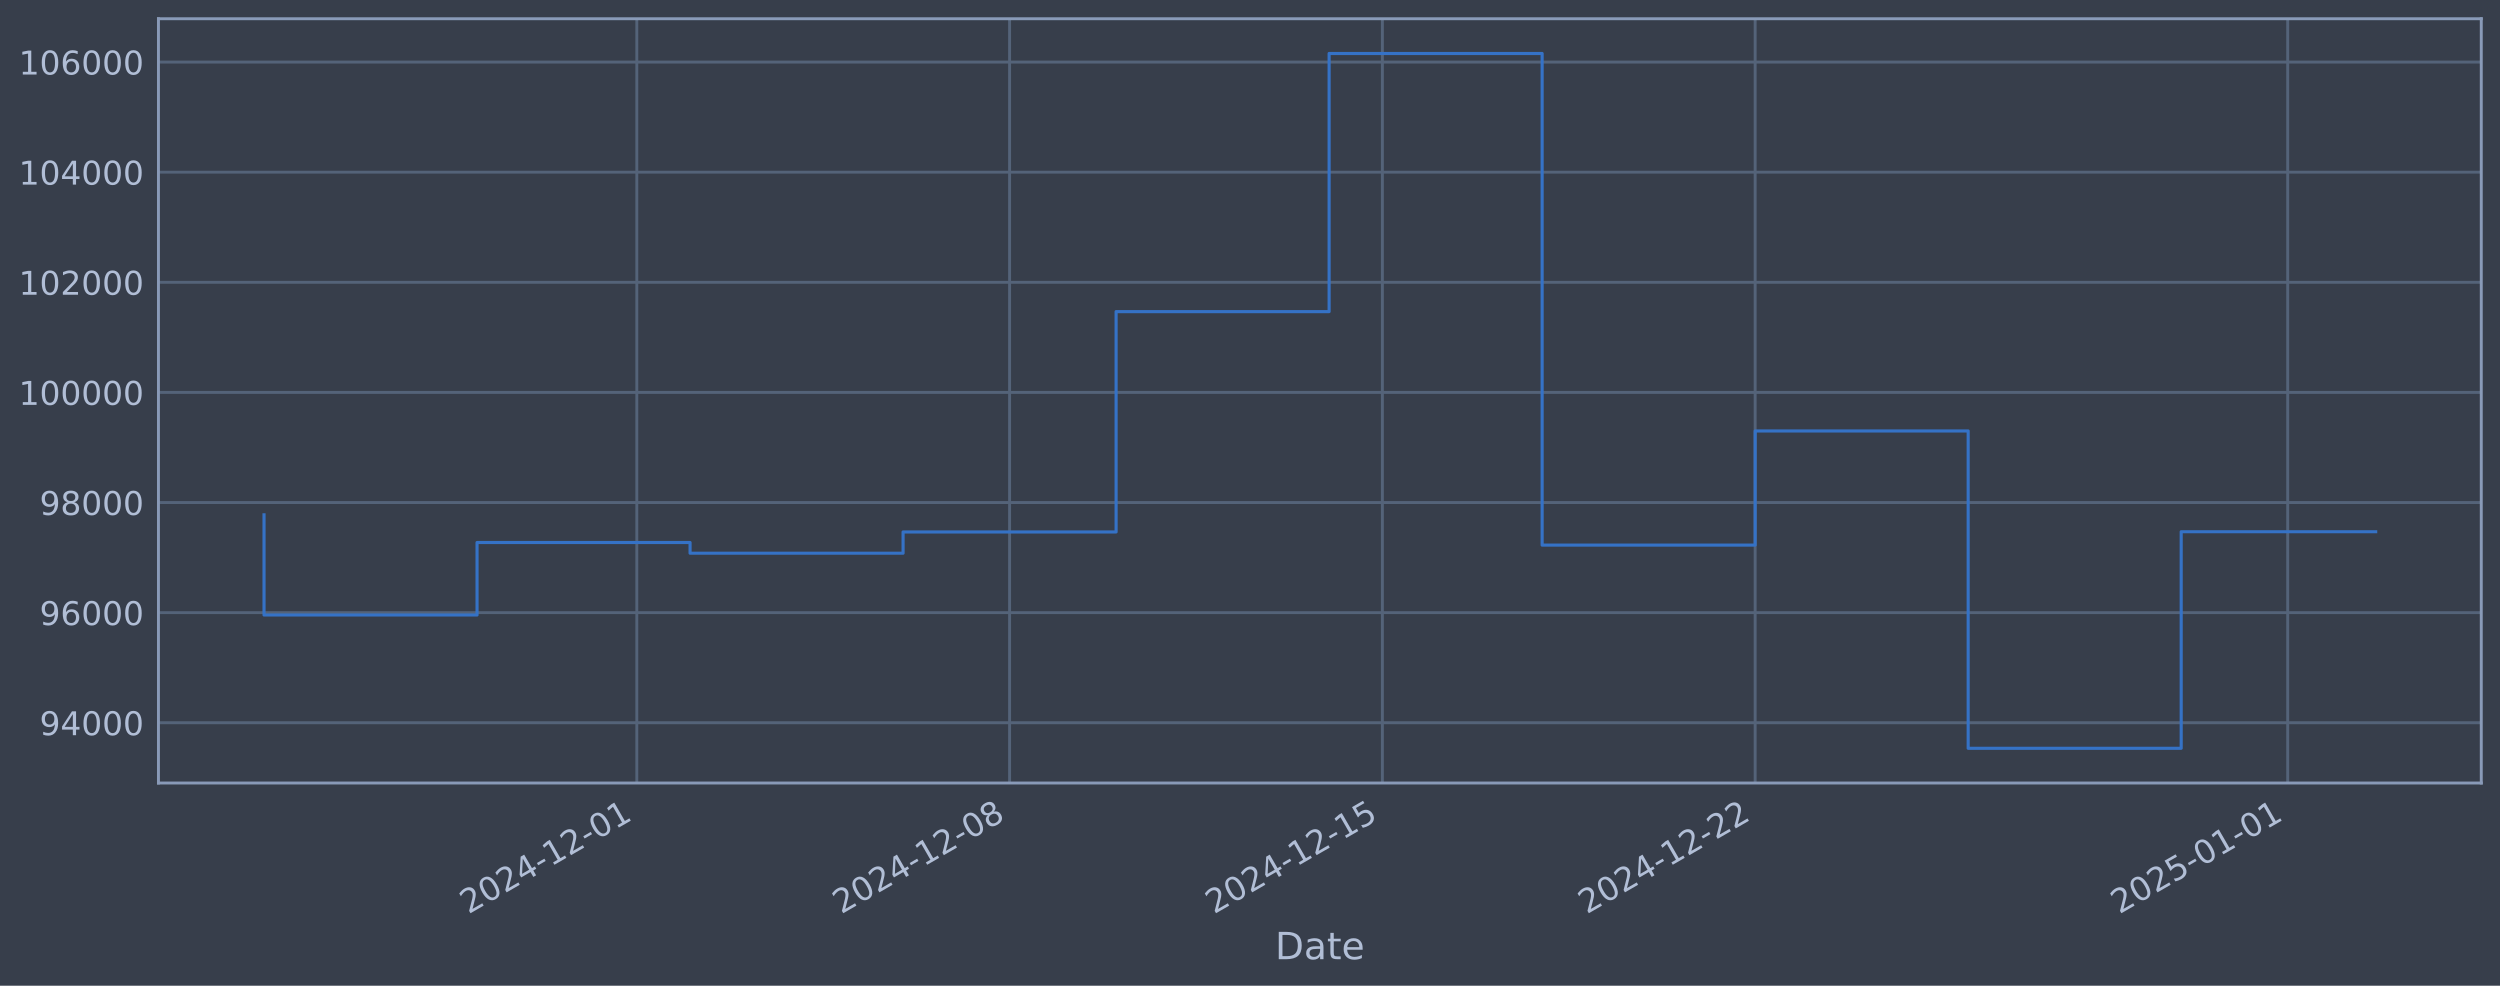
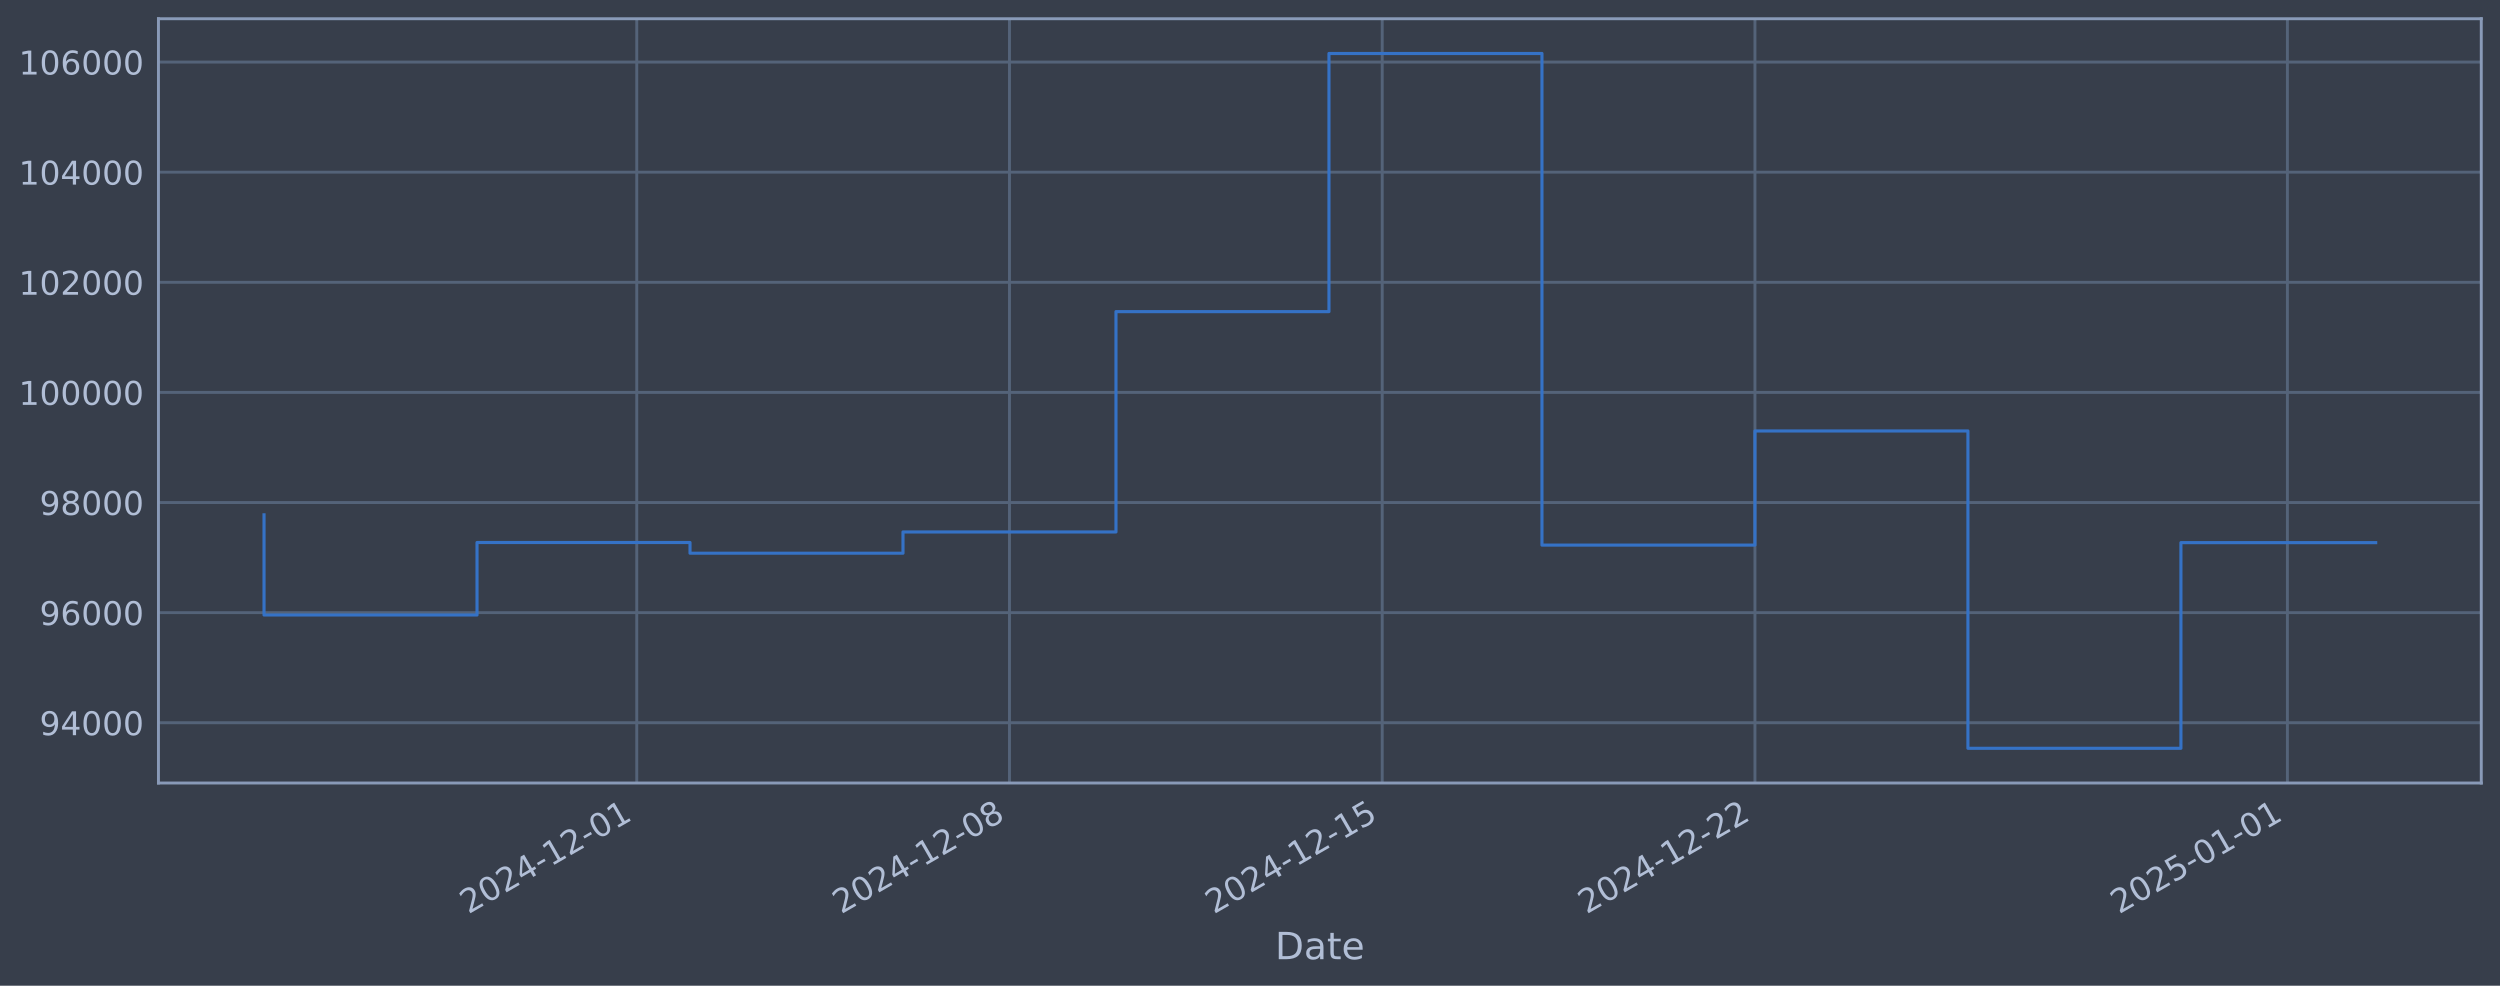
<svg xmlns="http://www.w3.org/2000/svg" xmlns:xlink="http://www.w3.org/1999/xlink" width="960.9pt" height="378.87pt" viewBox="0 0 960.9 378.87" version="1.1">
  <defs>
    <style type="text/css">*{stroke-linejoin: round; stroke-linecap: butt}</style>
  </defs>
  <g id="figure_1">
    <g id="patch_1">
      <path d="M 0 378.87  L 960.9 378.87  L 960.9 0  L 0 0  z " style="fill: #373e4b" />
    </g>
    <g id="axes_1">
      <g id="patch_2">
        <path d="M 60.901 300.96  L 953.701 300.96  L 953.701 7.2  L 60.901 7.2  z " style="fill: #373e4b" />
      </g>
      <g id="matplotlib.axis_1">
        <g id="xtick_1">
          <g id="line2d_1">
-             <path d="M 244.764 300.96  L 244.764 7.2  " clip-path="url(#p85046a2bd4)" style="fill: none; stroke: #546379; stroke-width: 1.12; stroke-linecap: square" />
+             <path d="M 244.744 300.96  L 244.744 7.2  " clip-path="url(#pe0a807e93a)" style="fill: none; stroke: #546379; stroke-width: 1.12; stroke-linecap: square" />
          </g>
          <g id="line2d_2" />
          <g id="text_1">
-             <g style="fill: #b1bed6" transform="translate(180.0386 351.4642) rotate(-30) scale(0.126 -0.126)">
+             <g style="fill: #b1bed6" transform="translate(180.0184 351.4642) rotate(-30) scale(0.126 -0.126)">
              <defs>
                <path id="DejaVuSans-32" d="M 1228 531  L 3431 531  L 3431 0  L 469 0  L 469 531  Q 828 903 1448 1529  Q 2069 2156 2228 2338  Q 2531 2678 2651 2914  Q 2772 3150 2772 3378  Q 2772 3750 2511 3984  Q 2250 4219 1831 4219  Q 1534 4219 1204 4116  Q 875 4013 500 3803  L 500 4441  Q 881 4594 1212 4672  Q 1544 4750 1819 4750  Q 2544 4750 2975 4387  Q 3406 4025 3406 3419  Q 3406 3131 3298 2873  Q 3191 2616 2906 2266  Q 2828 2175 2409 1742  Q 1991 1309 1228 531  z " transform="scale(0.015625)" />
                <path id="DejaVuSans-30" d="M 2034 4250  Q 1547 4250 1301 3770  Q 1056 3291 1056 2328  Q 1056 1369 1301 889  Q 1547 409 2034 409  Q 2525 409 2770 889  Q 3016 1369 3016 2328  Q 3016 3291 2770 3770  Q 2525 4250 2034 4250  z M 2034 4750  Q 2819 4750 3233 4129  Q 3647 3509 3647 2328  Q 3647 1150 3233 529  Q 2819 -91 2034 -91  Q 1250 -91 836 529  Q 422 1150 422 2328  Q 422 3509 836 4129  Q 1250 4750 2034 4750  z " transform="scale(0.015625)" />
                <path id="DejaVuSans-34" d="M 2419 4116  L 825 1625  L 2419 1625  L 2419 4116  z M 2253 4666  L 3047 4666  L 3047 1625  L 3713 1625  L 3713 1100  L 3047 1100  L 3047 0  L 2419 0  L 2419 1100  L 313 1100  L 313 1709  L 2253 4666  z " transform="scale(0.015625)" />
                <path id="DejaVuSans-2d" d="M 313 2009  L 1997 2009  L 1997 1497  L 313 1497  L 313 2009  z " transform="scale(0.015625)" />
                <path id="DejaVuSans-31" d="M 794 531  L 1825 531  L 1825 4091  L 703 3866  L 703 4441  L 1819 4666  L 2450 4666  L 2450 531  L 3481 531  L 3481 0  L 794 0  L 794 531  z " transform="scale(0.015625)" />
              </defs>
              <use xlink:href="#DejaVuSans-32" />
              <use xlink:href="#DejaVuSans-30" transform="translate(63.62305 0)" />
              <use xlink:href="#DejaVuSans-32" transform="translate(127.2461 0)" />
              <use xlink:href="#DejaVuSans-34" transform="translate(190.8691 0)" />
              <use xlink:href="#DejaVuSans-2d" transform="translate(254.4922 0)" />
              <use xlink:href="#DejaVuSans-31" transform="translate(290.5762 0)" />
              <use xlink:href="#DejaVuSans-32" transform="translate(354.1992 0)" />
              <use xlink:href="#DejaVuSans-2d" transform="translate(417.8223 0)" />
              <use xlink:href="#DejaVuSans-30" transform="translate(453.9062 0)" />
              <use xlink:href="#DejaVuSans-31" transform="translate(517.5293 0)" />
            </g>
          </g>
        </g>
        <g id="xtick_2">
          <g id="line2d_3">
-             <path d="M 388.046 300.96  L 388.046 7.2  " clip-path="url(#p85046a2bd4)" style="fill: none; stroke: #546379; stroke-width: 1.12; stroke-linecap: square" />
+             <path d="M 388.006 300.96  L 388.006 7.2  " clip-path="url(#pe0a807e93a)" style="fill: none; stroke: #546379; stroke-width: 1.12; stroke-linecap: square" />
          </g>
          <g id="line2d_4" />
          <g id="text_2">
-             <g style="fill: #b1bed6" transform="translate(323.3205 351.4642) rotate(-30) scale(0.126 -0.126)">
+             <g style="fill: #b1bed6" transform="translate(323.2801 351.4642) rotate(-30) scale(0.126 -0.126)">
              <defs>
                <path id="DejaVuSans-38" d="M 2034 2216  Q 1584 2216 1326 1975  Q 1069 1734 1069 1313  Q 1069 891 1326 650  Q 1584 409 2034 409  Q 2484 409 2743 651  Q 3003 894 3003 1313  Q 3003 1734 2745 1975  Q 2488 2216 2034 2216  z M 1403 2484  Q 997 2584 770 2862  Q 544 3141 544 3541  Q 544 4100 942 4425  Q 1341 4750 2034 4750  Q 2731 4750 3128 4425  Q 3525 4100 3525 3541  Q 3525 3141 3298 2862  Q 3072 2584 2669 2484  Q 3125 2378 3379 2068  Q 3634 1759 3634 1313  Q 3634 634 3220 271  Q 2806 -91 2034 -91  Q 1263 -91 848 271  Q 434 634 434 1313  Q 434 1759 690 2068  Q 947 2378 1403 2484  z M 1172 3481  Q 1172 3119 1398 2916  Q 1625 2713 2034 2713  Q 2441 2713 2670 2916  Q 2900 3119 2900 3481  Q 2900 3844 2670 4047  Q 2441 4250 2034 4250  Q 1625 4250 1398 4047  Q 1172 3844 1172 3481  z " transform="scale(0.015625)" />
              </defs>
              <use xlink:href="#DejaVuSans-32" />
              <use xlink:href="#DejaVuSans-30" transform="translate(63.62305 0)" />
              <use xlink:href="#DejaVuSans-32" transform="translate(127.2461 0)" />
              <use xlink:href="#DejaVuSans-34" transform="translate(190.8691 0)" />
              <use xlink:href="#DejaVuSans-2d" transform="translate(254.4922 0)" />
              <use xlink:href="#DejaVuSans-31" transform="translate(290.5762 0)" />
              <use xlink:href="#DejaVuSans-32" transform="translate(354.1992 0)" />
              <use xlink:href="#DejaVuSans-2d" transform="translate(417.8223 0)" />
              <use xlink:href="#DejaVuSans-30" transform="translate(453.9062 0)" />
              <use xlink:href="#DejaVuSans-38" transform="translate(517.5293 0)" />
            </g>
          </g>
        </g>
        <g id="xtick_3">
          <g id="line2d_5">
-             <path d="M 531.328 300.96  L 531.328 7.2  " clip-path="url(#p85046a2bd4)" style="fill: none; stroke: #546379; stroke-width: 1.12; stroke-linecap: square" />
+             <path d="M 531.267 300.96  L 531.267 7.2  " clip-path="url(#pe0a807e93a)" style="fill: none; stroke: #546379; stroke-width: 1.12; stroke-linecap: square" />
          </g>
          <g id="line2d_6" />
          <g id="text_3">
-             <g style="fill: #b1bed6" transform="translate(466.6023 351.4642) rotate(-30) scale(0.126 -0.126)">
+             <g style="fill: #b1bed6" transform="translate(466.5417 351.4642) rotate(-30) scale(0.126 -0.126)">
              <defs>
                <path id="DejaVuSans-35" d="M 691 4666  L 3169 4666  L 3169 4134  L 1269 4134  L 1269 2991  Q 1406 3038 1543 3061  Q 1681 3084 1819 3084  Q 2600 3084 3056 2656  Q 3513 2228 3513 1497  Q 3513 744 3044 326  Q 2575 -91 1722 -91  Q 1428 -91 1123 -41  Q 819 9 494 109  L 494 744  Q 775 591 1075 516  Q 1375 441 1709 441  Q 2250 441 2565 725  Q 2881 1009 2881 1497  Q 2881 1984 2565 2268  Q 2250 2553 1709 2553  Q 1456 2553 1204 2497  Q 953 2441 691 2322  L 691 4666  z " transform="scale(0.015625)" />
              </defs>
              <use xlink:href="#DejaVuSans-32" />
              <use xlink:href="#DejaVuSans-30" transform="translate(63.62305 0)" />
              <use xlink:href="#DejaVuSans-32" transform="translate(127.2461 0)" />
              <use xlink:href="#DejaVuSans-34" transform="translate(190.8691 0)" />
              <use xlink:href="#DejaVuSans-2d" transform="translate(254.4922 0)" />
              <use xlink:href="#DejaVuSans-31" transform="translate(290.5762 0)" />
              <use xlink:href="#DejaVuSans-32" transform="translate(354.1992 0)" />
              <use xlink:href="#DejaVuSans-2d" transform="translate(417.8223 0)" />
              <use xlink:href="#DejaVuSans-31" transform="translate(453.9062 0)" />
              <use xlink:href="#DejaVuSans-35" transform="translate(517.5293 0)" />
            </g>
          </g>
        </g>
        <g id="xtick_4">
          <g id="line2d_7">
-             <path d="M 674.61 300.96  L 674.61 7.2  " clip-path="url(#p85046a2bd4)" style="fill: none; stroke: #546379; stroke-width: 1.12; stroke-linecap: square" />
+             <path d="M 674.529 300.96  L 674.529 7.2  " clip-path="url(#pe0a807e93a)" style="fill: none; stroke: #546379; stroke-width: 1.12; stroke-linecap: square" />
          </g>
          <g id="line2d_8" />
          <g id="text_4">
-             <g style="fill: #b1bed6" transform="translate(609.8841 351.4642) rotate(-30) scale(0.126 -0.126)">
+             <g style="fill: #b1bed6" transform="translate(609.8033 351.4642) rotate(-30) scale(0.126 -0.126)">
              <use xlink:href="#DejaVuSans-32" />
              <use xlink:href="#DejaVuSans-30" transform="translate(63.62305 0)" />
              <use xlink:href="#DejaVuSans-32" transform="translate(127.2461 0)" />
              <use xlink:href="#DejaVuSans-34" transform="translate(190.8691 0)" />
              <use xlink:href="#DejaVuSans-2d" transform="translate(254.4922 0)" />
              <use xlink:href="#DejaVuSans-31" transform="translate(290.5762 0)" />
              <use xlink:href="#DejaVuSans-32" transform="translate(354.1992 0)" />
              <use xlink:href="#DejaVuSans-2d" transform="translate(417.8223 0)" />
              <use xlink:href="#DejaVuSans-32" transform="translate(453.9062 0)" />
              <use xlink:href="#DejaVuSans-32" transform="translate(517.5293 0)" />
            </g>
          </g>
        </g>
        <g id="xtick_5">
          <g id="line2d_9">
-             <path d="M 879.298 300.96  L 879.298 7.2  " clip-path="url(#p85046a2bd4)" style="fill: none; stroke: #546379; stroke-width: 1.12; stroke-linecap: square" />
+             <path d="M 879.188 300.96  L 879.188 7.2  " clip-path="url(#pe0a807e93a)" style="fill: none; stroke: #546379; stroke-width: 1.12; stroke-linecap: square" />
          </g>
          <g id="line2d_10" />
          <g id="text_5">
-             <g style="fill: #b1bed6" transform="translate(814.5725 351.4642) rotate(-30) scale(0.126 -0.126)">
+             <g style="fill: #b1bed6" transform="translate(814.4628 351.4642) rotate(-30) scale(0.126 -0.126)">
              <use xlink:href="#DejaVuSans-32" />
              <use xlink:href="#DejaVuSans-30" transform="translate(63.62305 0)" />
              <use xlink:href="#DejaVuSans-32" transform="translate(127.2461 0)" />
              <use xlink:href="#DejaVuSans-35" transform="translate(190.8691 0)" />
              <use xlink:href="#DejaVuSans-2d" transform="translate(254.4922 0)" />
              <use xlink:href="#DejaVuSans-30" transform="translate(290.5762 0)" />
              <use xlink:href="#DejaVuSans-31" transform="translate(354.1992 0)" />
              <use xlink:href="#DejaVuSans-2d" transform="translate(417.8223 0)" />
              <use xlink:href="#DejaVuSans-30" transform="translate(453.9062 0)" />
              <use xlink:href="#DejaVuSans-31" transform="translate(517.5293 0)" />
            </g>
          </g>
        </g>
        <g id="text_6">
          <g style="fill: #b1bed6" transform="translate(490.0914 368.6753) scale(0.144 -0.144)">
            <defs>
              <path id="DejaVuSans-44" d="M 1259 4147  L 1259 519  L 2022 519  Q 2988 519 3436 956  Q 3884 1394 3884 2338  Q 3884 3275 3436 3711  Q 2988 4147 2022 4147  L 1259 4147  z M 628 4666  L 1925 4666  Q 3281 4666 3915 4102  Q 4550 3538 4550 2338  Q 4550 1131 3912 565  Q 3275 0 1925 0  L 628 0  L 628 4666  z " transform="scale(0.015625)" />
              <path id="DejaVuSans-61" d="M 2194 1759  Q 1497 1759 1228 1600  Q 959 1441 959 1056  Q 959 750 1161 570  Q 1363 391 1709 391  Q 2188 391 2477 730  Q 2766 1069 2766 1631  L 2766 1759  L 2194 1759  z M 3341 1997  L 3341 0  L 2766 0  L 2766 531  Q 2569 213 2275 61  Q 1981 -91 1556 -91  Q 1019 -91 701 211  Q 384 513 384 1019  Q 384 1609 779 1909  Q 1175 2209 1959 2209  L 2766 2209  L 2766 2266  Q 2766 2663 2505 2880  Q 2244 3097 1772 3097  Q 1472 3097 1187 3025  Q 903 2953 641 2809  L 641 3341  Q 956 3463 1253 3523  Q 1550 3584 1831 3584  Q 2591 3584 2966 3190  Q 3341 2797 3341 1997  z " transform="scale(0.015625)" />
              <path id="DejaVuSans-74" d="M 1172 4494  L 1172 3500  L 2356 3500  L 2356 3053  L 1172 3053  L 1172 1153  Q 1172 725 1289 603  Q 1406 481 1766 481  L 2356 481  L 2356 0  L 1766 0  Q 1100 0 847 248  Q 594 497 594 1153  L 594 3053  L 172 3053  L 172 3500  L 594 3500  L 594 4494  L 1172 4494  z " transform="scale(0.015625)" />
              <path id="DejaVuSans-65" d="M 3597 1894  L 3597 1613  L 953 1613  Q 991 1019 1311 708  Q 1631 397 2203 397  Q 2534 397 2845 478  Q 3156 559 3463 722  L 3463 178  Q 3153 47 2828 -22  Q 2503 -91 2169 -91  Q 1331 -91 842 396  Q 353 884 353 1716  Q 353 2575 817 3079  Q 1281 3584 2069 3584  Q 2775 3584 3186 3129  Q 3597 2675 3597 1894  z M 3022 2063  Q 3016 2534 2758 2815  Q 2500 3097 2075 3097  Q 1594 3097 1305 2825  Q 1016 2553 972 2059  L 3022 2063  z " transform="scale(0.015625)" />
            </defs>
            <use xlink:href="#DejaVuSans-44" />
            <use xlink:href="#DejaVuSans-61" transform="translate(77.00195 0)" />
            <use xlink:href="#DejaVuSans-74" transform="translate(138.2812 0)" />
            <use xlink:href="#DejaVuSans-65" transform="translate(177.4902 0)" />
          </g>
        </g>
      </g>
      <g id="matplotlib.axis_2">
        <g id="ytick_1">
          <g id="line2d_11">
-             <path d="M 60.901 277.797  L 953.701 277.797  " clip-path="url(#p85046a2bd4)" style="fill: none; stroke: #546379; stroke-width: 1.12; stroke-linecap: square" />
+             <path d="M 60.901 277.797  L 953.701 277.797  " clip-path="url(#pe0a807e93a)" style="fill: none; stroke: #546379; stroke-width: 1.12; stroke-linecap: square" />
          </g>
          <g id="line2d_12" />
          <g id="text_7">
            <g style="fill: #b1bed6" transform="translate(15.21675 282.5841) scale(0.126 -0.126)">
              <defs>
                <path id="DejaVuSans-39" d="M 703 97  L 703 672  Q 941 559 1184 500  Q 1428 441 1663 441  Q 2288 441 2617 861  Q 2947 1281 2994 2138  Q 2813 1869 2534 1725  Q 2256 1581 1919 1581  Q 1219 1581 811 2004  Q 403 2428 403 3163  Q 403 3881 828 4315  Q 1253 4750 1959 4750  Q 2769 4750 3195 4129  Q 3622 3509 3622 2328  Q 3622 1225 3098 567  Q 2575 -91 1691 -91  Q 1453 -91 1209 -44  Q 966 3 703 97  z M 1959 2075  Q 2384 2075 2632 2365  Q 2881 2656 2881 3163  Q 2881 3666 2632 3958  Q 2384 4250 1959 4250  Q 1534 4250 1286 3958  Q 1038 3666 1038 3163  Q 1038 2656 1286 2365  Q 1534 2075 1959 2075  z " transform="scale(0.015625)" />
              </defs>
              <use xlink:href="#DejaVuSans-39" />
              <use xlink:href="#DejaVuSans-34" transform="translate(63.62305 0)" />
              <use xlink:href="#DejaVuSans-30" transform="translate(127.2461 0)" />
              <use xlink:href="#DejaVuSans-30" transform="translate(190.8691 0)" />
              <use xlink:href="#DejaVuSans-30" transform="translate(254.4922 0)" />
            </g>
          </g>
        </g>
        <g id="ytick_2">
          <g id="line2d_13">
-             <path d="M 60.901 235.473  L 953.701 235.473  " clip-path="url(#p85046a2bd4)" style="fill: none; stroke: #546379; stroke-width: 1.12; stroke-linecap: square" />
+             <path d="M 60.901 235.473  L 953.701 235.473  " clip-path="url(#pe0a807e93a)" style="fill: none; stroke: #546379; stroke-width: 1.12; stroke-linecap: square" />
          </g>
          <g id="line2d_14" />
          <g id="text_8">
            <g style="fill: #b1bed6" transform="translate(15.21675 240.2602) scale(0.126 -0.126)">
              <defs>
                <path id="DejaVuSans-36" d="M 2113 2584  Q 1688 2584 1439 2293  Q 1191 2003 1191 1497  Q 1191 994 1439 701  Q 1688 409 2113 409  Q 2538 409 2786 701  Q 3034 994 3034 1497  Q 3034 2003 2786 2293  Q 2538 2584 2113 2584  z M 3366 4563  L 3366 3988  Q 3128 4100 2886 4159  Q 2644 4219 2406 4219  Q 1781 4219 1451 3797  Q 1122 3375 1075 2522  Q 1259 2794 1537 2939  Q 1816 3084 2150 3084  Q 2853 3084 3261 2657  Q 3669 2231 3669 1497  Q 3669 778 3244 343  Q 2819 -91 2113 -91  Q 1303 -91 875 529  Q 447 1150 447 2328  Q 447 3434 972 4092  Q 1497 4750 2381 4750  Q 2619 4750 2861 4703  Q 3103 4656 3366 4563  z " transform="scale(0.015625)" />
              </defs>
              <use xlink:href="#DejaVuSans-39" />
              <use xlink:href="#DejaVuSans-36" transform="translate(63.62305 0)" />
              <use xlink:href="#DejaVuSans-30" transform="translate(127.2461 0)" />
              <use xlink:href="#DejaVuSans-30" transform="translate(190.8691 0)" />
              <use xlink:href="#DejaVuSans-30" transform="translate(254.4922 0)" />
            </g>
          </g>
        </g>
        <g id="ytick_3">
          <g id="line2d_15">
-             <path d="M 60.901 193.149  L 953.701 193.149  " clip-path="url(#p85046a2bd4)" style="fill: none; stroke: #546379; stroke-width: 1.12; stroke-linecap: square" />
+             <path d="M 60.901 193.149  L 953.701 193.149  " clip-path="url(#pe0a807e93a)" style="fill: none; stroke: #546379; stroke-width: 1.12; stroke-linecap: square" />
          </g>
          <g id="line2d_16" />
          <g id="text_9">
            <g style="fill: #b1bed6" transform="translate(15.21675 197.9364) scale(0.126 -0.126)">
              <use xlink:href="#DejaVuSans-39" />
              <use xlink:href="#DejaVuSans-38" transform="translate(63.62305 0)" />
              <use xlink:href="#DejaVuSans-30" transform="translate(127.2461 0)" />
              <use xlink:href="#DejaVuSans-30" transform="translate(190.8691 0)" />
              <use xlink:href="#DejaVuSans-30" transform="translate(254.4922 0)" />
            </g>
          </g>
        </g>
        <g id="ytick_4">
          <g id="line2d_17">
-             <path d="M 60.901 150.826  L 953.701 150.826  " clip-path="url(#p85046a2bd4)" style="fill: none; stroke: #546379; stroke-width: 1.12; stroke-linecap: square" />
+             <path d="M 60.901 150.826  L 953.701 150.826  " clip-path="url(#pe0a807e93a)" style="fill: none; stroke: #546379; stroke-width: 1.12; stroke-linecap: square" />
          </g>
          <g id="line2d_18" />
          <g id="text_10">
            <g style="fill: #b1bed6" transform="translate(7.2 155.6126) scale(0.126 -0.126)">
              <use xlink:href="#DejaVuSans-31" />
              <use xlink:href="#DejaVuSans-30" transform="translate(63.62305 0)" />
              <use xlink:href="#DejaVuSans-30" transform="translate(127.2461 0)" />
              <use xlink:href="#DejaVuSans-30" transform="translate(190.8691 0)" />
              <use xlink:href="#DejaVuSans-30" transform="translate(254.4922 0)" />
              <use xlink:href="#DejaVuSans-30" transform="translate(318.1152 0)" />
            </g>
          </g>
        </g>
        <g id="ytick_5">
          <g id="line2d_19">
-             <path d="M 60.901 108.502  L 953.701 108.502  " clip-path="url(#p85046a2bd4)" style="fill: none; stroke: #546379; stroke-width: 1.12; stroke-linecap: square" />
+             <path d="M 60.901 108.502  L 953.701 108.502  " clip-path="url(#pe0a807e93a)" style="fill: none; stroke: #546379; stroke-width: 1.12; stroke-linecap: square" />
          </g>
          <g id="line2d_20" />
          <g id="text_11">
            <g style="fill: #b1bed6" transform="translate(7.2 113.2888) scale(0.126 -0.126)">
              <use xlink:href="#DejaVuSans-31" />
              <use xlink:href="#DejaVuSans-30" transform="translate(63.62305 0)" />
              <use xlink:href="#DejaVuSans-32" transform="translate(127.2461 0)" />
              <use xlink:href="#DejaVuSans-30" transform="translate(190.8691 0)" />
              <use xlink:href="#DejaVuSans-30" transform="translate(254.4922 0)" />
              <use xlink:href="#DejaVuSans-30" transform="translate(318.1152 0)" />
            </g>
          </g>
        </g>
        <g id="ytick_6">
          <g id="line2d_21">
-             <path d="M 60.901 66.178  L 953.701 66.178  " clip-path="url(#p85046a2bd4)" style="fill: none; stroke: #546379; stroke-width: 1.12; stroke-linecap: square" />
+             <path d="M 60.901 66.178  L 953.701 66.178  " clip-path="url(#pe0a807e93a)" style="fill: none; stroke: #546379; stroke-width: 1.12; stroke-linecap: square" />
          </g>
          <g id="line2d_22" />
          <g id="text_12">
            <g style="fill: #b1bed6" transform="translate(7.2 70.96502) scale(0.126 -0.126)">
              <use xlink:href="#DejaVuSans-31" />
              <use xlink:href="#DejaVuSans-30" transform="translate(63.62305 0)" />
              <use xlink:href="#DejaVuSans-34" transform="translate(127.2461 0)" />
              <use xlink:href="#DejaVuSans-30" transform="translate(190.8691 0)" />
              <use xlink:href="#DejaVuSans-30" transform="translate(254.4922 0)" />
              <use xlink:href="#DejaVuSans-30" transform="translate(318.1152 0)" />
            </g>
          </g>
        </g>
        <g id="ytick_7">
          <g id="line2d_23">
-             <path d="M 60.901 23.854  L 953.701 23.854  " clip-path="url(#p85046a2bd4)" style="fill: none; stroke: #546379; stroke-width: 1.12; stroke-linecap: square" />
+             <path d="M 60.901 23.854  L 953.701 23.854  " clip-path="url(#pe0a807e93a)" style="fill: none; stroke: #546379; stroke-width: 1.12; stroke-linecap: square" />
          </g>
          <g id="line2d_24" />
          <g id="text_13">
            <g style="fill: #b1bed6" transform="translate(7.2 28.64121) scale(0.126 -0.126)">
              <use xlink:href="#DejaVuSans-31" />
              <use xlink:href="#DejaVuSans-30" transform="translate(63.62305 0)" />
              <use xlink:href="#DejaVuSans-36" transform="translate(127.2461 0)" />
              <use xlink:href="#DejaVuSans-30" transform="translate(190.8691 0)" />
              <use xlink:href="#DejaVuSans-30" transform="translate(254.4922 0)" />
              <use xlink:href="#DejaVuSans-30" transform="translate(318.1152 0)" />
            </g>
          </g>
        </g>
      </g>
      <g id="line2d_25">
-         <path d="M 101.482 197.87  L 101.482 236.383  L 183.358 236.383  L 183.358 208.521  L 265.233 208.521  L 265.233 212.628  L 347.108 212.628  L 347.108 204.459  L 428.984 204.459  L 428.984 119.77  L 510.859 119.77  L 510.859 20.553  L 592.734 20.553  L 592.734 209.517  L 674.61 209.517  L 674.61 165.636  L 756.485 165.636  L 756.485 287.607  L 838.36 287.607  L 838.36 204.376  L 913.119 204.376  " clip-path="url(#p85046a2bd4)" style="fill: none; stroke: #3572c6; stroke-width: 1.2; stroke-linecap: square" />
+         <path d="M 101.482 197.87  L 101.482 236.383  L 183.346 236.383  L 183.346 208.521  L 265.21 208.521  L 265.21 212.628  L 347.074 212.628  L 347.074 204.459  L 428.937 204.459  L 428.937 119.77  L 510.801 119.77  L 510.801 20.553  L 592.665 20.553  L 592.665 209.517  L 674.529 209.517  L 674.529 165.636  L 756.393 165.636  L 756.393 287.607  L 838.256 287.607  L 838.256 208.574  L 913.119 208.574  " clip-path="url(#pe0a807e93a)" style="fill: none; stroke: #3572c6; stroke-width: 1.2; stroke-linecap: square" />
      </g>
      <g id="patch_3">
        <path d="M 60.901 300.96  L 60.901 7.2  " style="fill: none; stroke: #899ab8; stroke-width: 1.12; stroke-linejoin: miter; stroke-linecap: square" />
      </g>
      <g id="patch_4">
        <path d="M 953.701 300.96  L 953.701 7.2  " style="fill: none; stroke: #899ab8; stroke-width: 1.12; stroke-linejoin: miter; stroke-linecap: square" />
      </g>
      <g id="patch_5">
        <path d="M 60.901 300.96  L 953.701 300.96  " style="fill: none; stroke: #899ab8; stroke-width: 1.12; stroke-linejoin: miter; stroke-linecap: square" />
      </g>
      <g id="patch_6">
        <path d="M 60.901 7.2  L 953.701 7.2  " style="fill: none; stroke: #899ab8; stroke-width: 1.12; stroke-linejoin: miter; stroke-linecap: square" />
      </g>
    </g>
  </g>
  <defs>
-     <clipPath id="p85046a2bd4">
+     <clipPath id="pe0a807e93a">
      <rect x="60.901" y="7.2" width="892.8" height="293.76" />
    </clipPath>
  </defs>
</svg>
